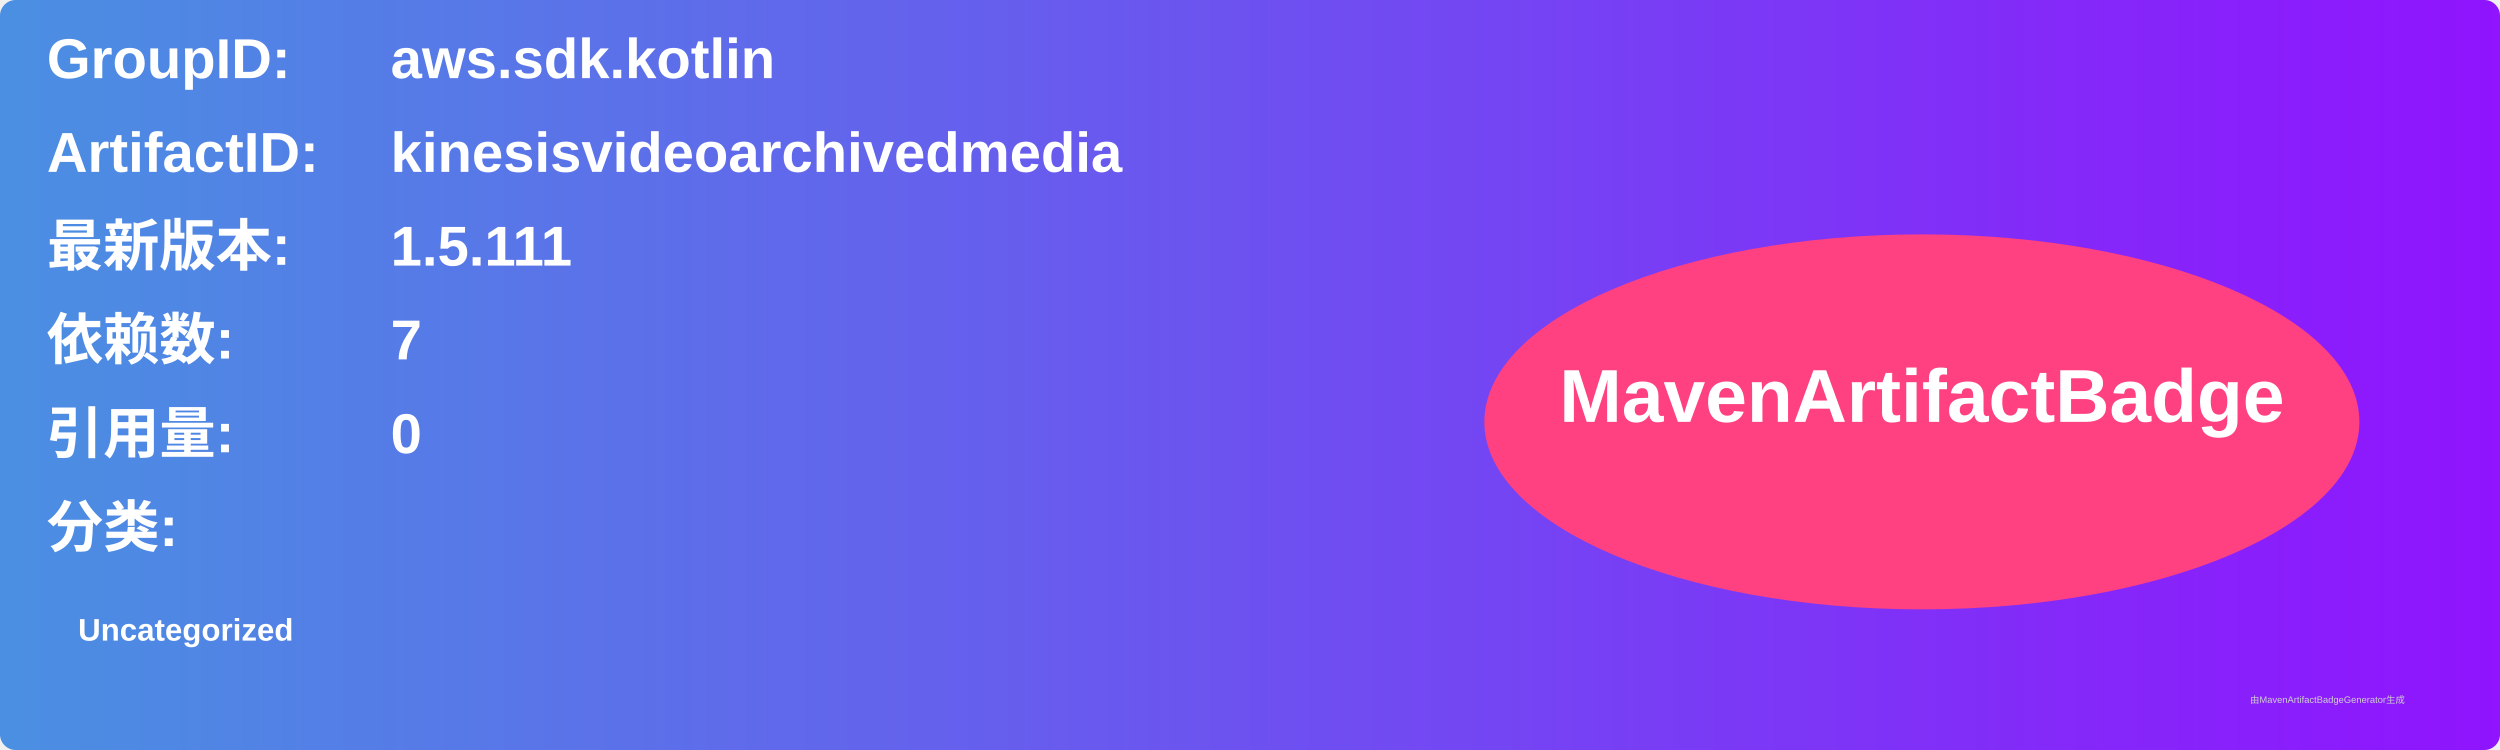
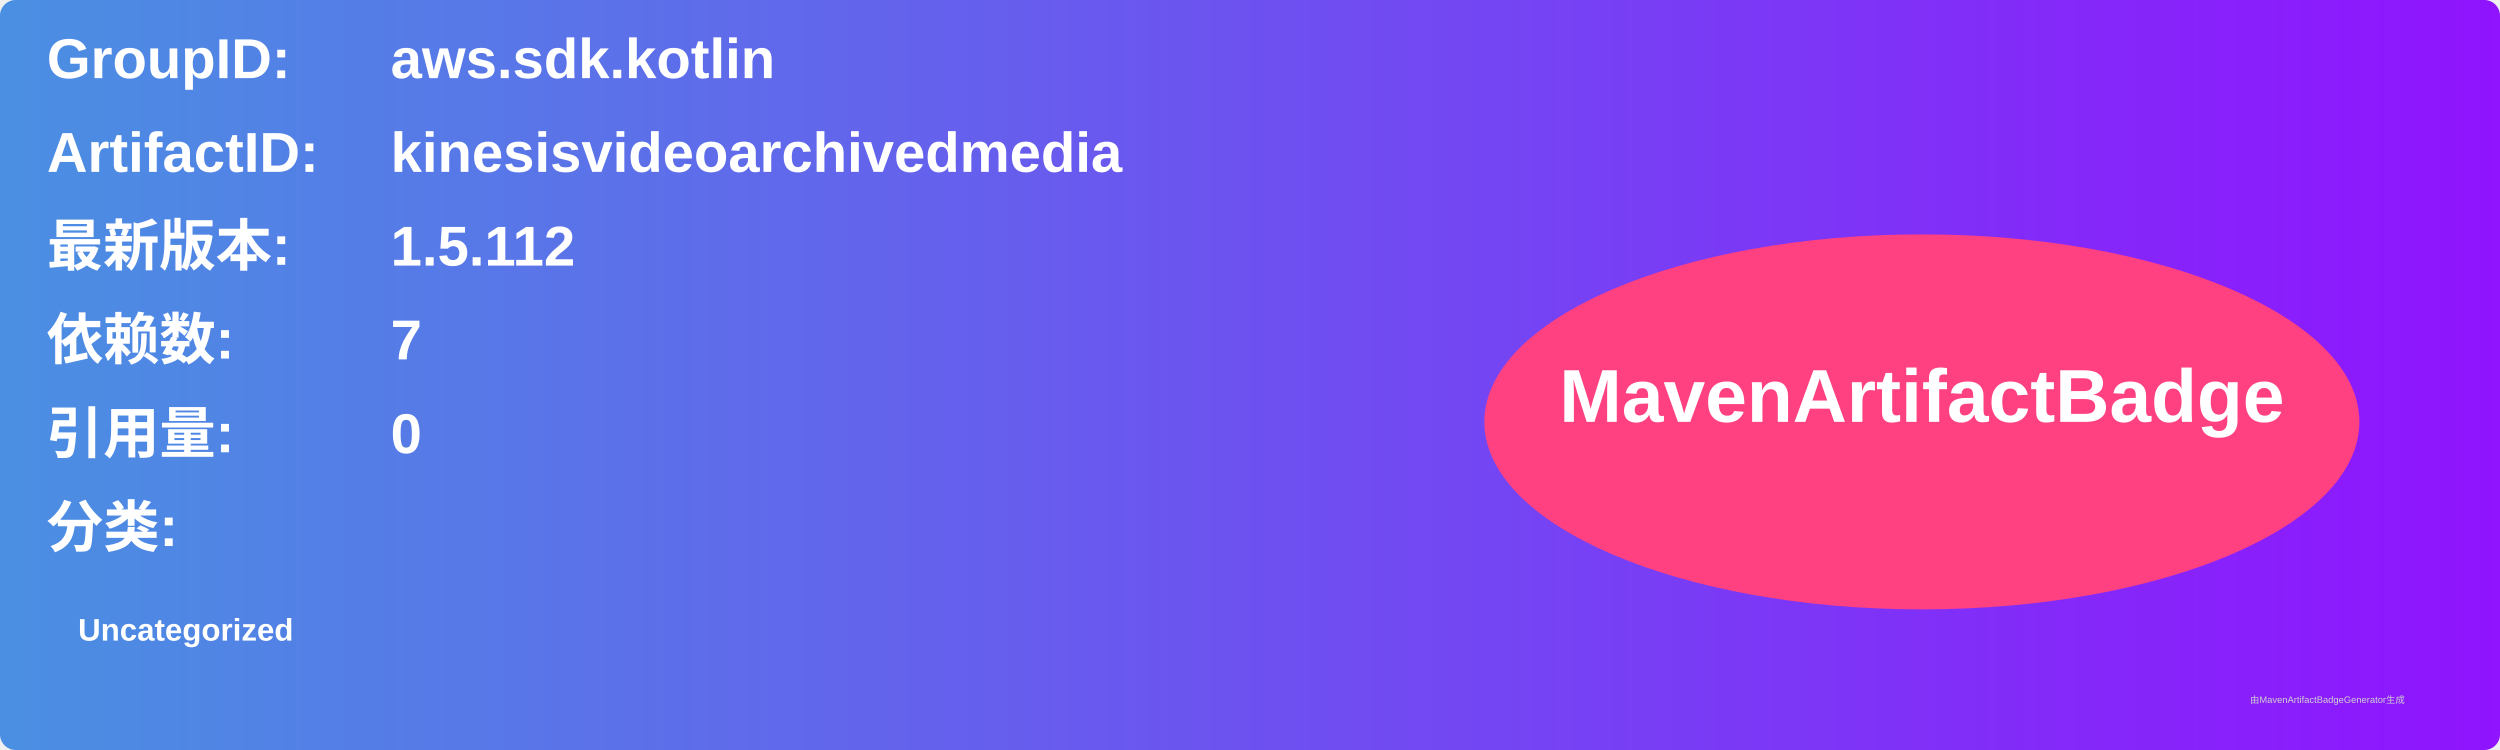
<svg xmlns="http://www.w3.org/2000/svg" width="800" height="240" viewBox="0 0 800 240">
  <linearGradient id="grad" x1="0%" y1="0%" x2="100%" y2="0%">
    <stop offset="0%" stop-color="#4a90e2" />
    <stop offset="100%" stop-color="#9013fe" />
  </linearGradient>
  <rect width="100%" height="100%" rx="5" ry="5" fill="url(#grad)" />
  <g transform="translate(15, 15)">
    <text x="0" y="10" font-family="Arial" font-size="18" fill="white" font-weight="bold" width="260">GroupID:</text>
    <text x="110" y="10" font-family="Arial" font-size="18" fill="white" font-weight="bold" width="460">aws.sdk.kotlin</text>
    <text x="0" y="40" font-family="Arial" font-size="18" fill="white" font-weight="bold" width="260">ArtifactID:</text>
    <text x="110" y="40" font-family="Arial" font-size="18" fill="white" font-weight="bold" width="460">kinesisvideoarchivedmedia</text>
    <text x="0" y="70" font-family="Arial" font-size="18" fill="white" font-weight="bold">最新版本:</text>
    <text x="110" y="70" font-family="Arial" font-size="18" fill="white" font-weight="bold">
-       <tspan font-weight="bold">1.5.111</tspan>
+       <tspan font-weight="bold">1.5.112</tspan>
    </text>
    <text x="0" y="100" font-family="Arial" font-size="18" fill="white" font-weight="bold">依赖数: </text>
    <text x="110" y="100" font-family="Arial" font-size="18" fill="white">
      <tspan font-weight="bold">7</tspan>
    </text>
    <text x="0" y="130" font-family="Arial" font-size="18" fill="white" font-weight="bold">引用量: </text>
    <text x="110" y="130" font-family="Arial" font-size="18" fill="white">
      <tspan font-weight="bold">0</tspan>
    </text>
    <text x="0" y="160" font-family="Arial" font-size="18" fill="white" font-weight="bold">分类:</text>
    <text x="10" y="190" font-family="Arial" font-size="10" fill="white">
      <tspan font-weight="bold">Uncategorized</tspan>
    </text>
    <ellipse cx="600" cy="120" rx="140" ry="60" fill="#ff4081" />
    <text x="600" y="120" text-anchor="middle" font-family="Arial" font-size="24" fill="white" font-weight="bold">MavenArtifactBadge</text>
  </g>
  <text x="720" y="225" font-family="Arial" font-size="3" fill="#d0d0d0">由MavenArtifactBadgeGenerator生成</text>
</svg>
